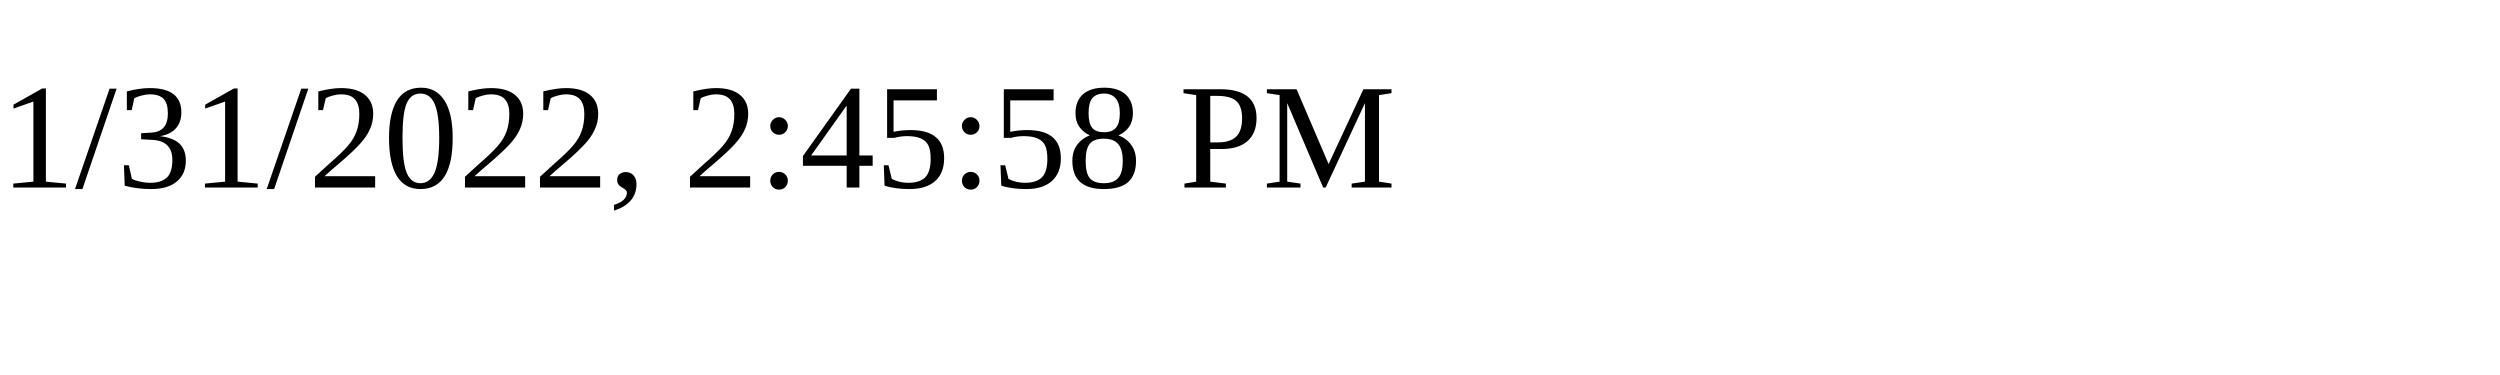
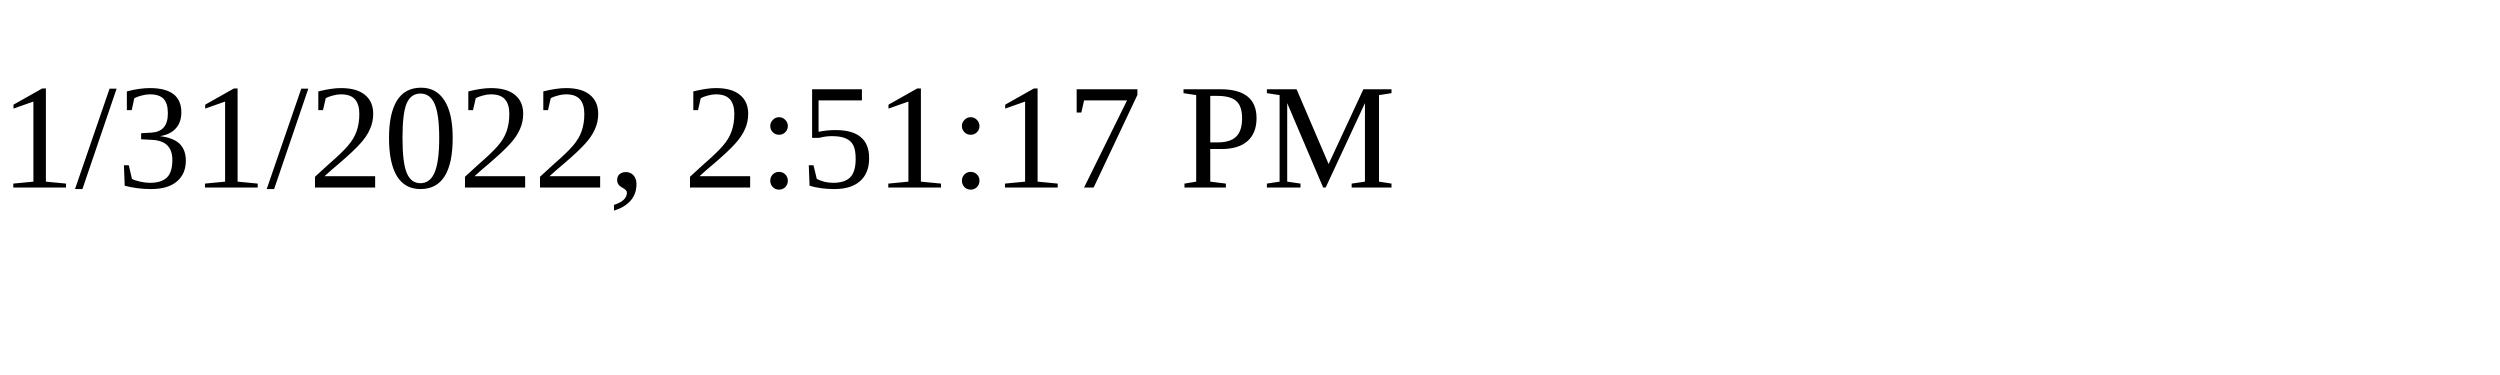
<svg xmlns="http://www.w3.org/2000/svg" height="30" width="200">
-   <text x="0" y="15">1/31/2022, 2:45:58 PM</text>
+   <text x="0" y="15">1/31/2022, 2:51:17 PM</text>
</svg>
